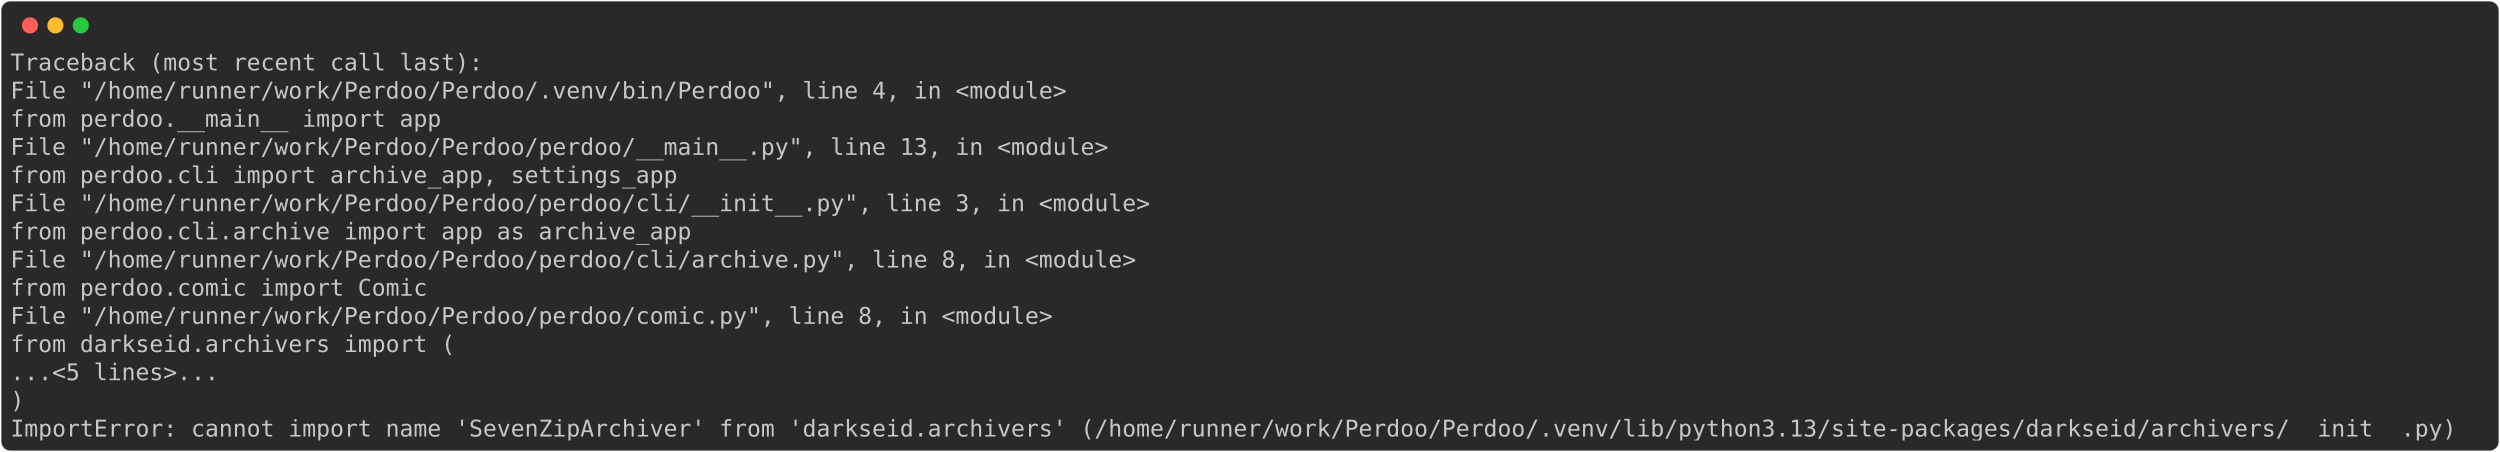
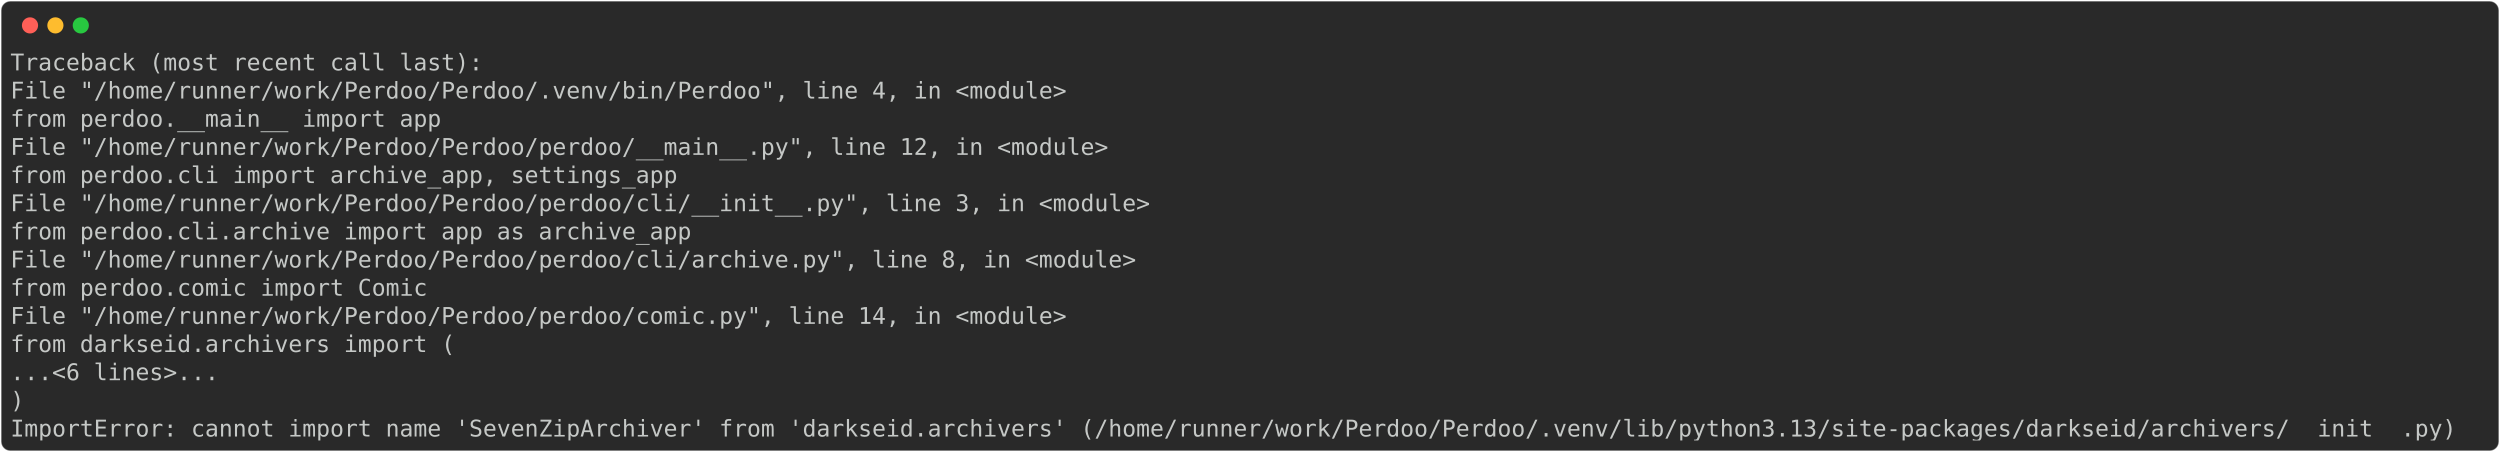
<svg xmlns="http://www.w3.org/2000/svg" class="rich-terminal" viewBox="0 0 2166 391.6">
  <style>

    @font-face {
        font-family: "Fira Code";
        src: local("FiraCode-Regular"),
                url("https://cdnjs.cloudflare.com/ajax/libs/firacode/6.2.0/woff2/FiraCode-Regular.woff2") format("woff2"),
                url("https://cdnjs.cloudflare.com/ajax/libs/firacode/6.2.0/woff/FiraCode-Regular.woff") format("woff");
        font-style: normal;
        font-weight: 400;
    }
    @font-face {
        font-family: "Fira Code";
        src: local("FiraCode-Bold"),
                url("https://cdnjs.cloudflare.com/ajax/libs/firacode/6.2.0/woff2/FiraCode-Bold.woff2") format("woff2"),
                url("https://cdnjs.cloudflare.com/ajax/libs/firacode/6.2.0/woff/FiraCode-Bold.woff") format("woff");
        font-style: bold;
        font-weight: 700;
    }

-     .terminal-3738079946-matrix {
+     .terminal-884249335-matrix {
        font-family: Fira Code, monospace;
        font-size: 20px;
        line-height: 24.4px;
        font-variant-east-asian: full-width;
    }

-     .terminal-3738079946-title {
+     .terminal-884249335-title {
        font-size: 18px;
        font-weight: bold;
        font-family: arial;
    }

-     .terminal-3738079946-r1 { fill: #c5c8c6 }
+     .terminal-884249335-r1 { fill: #c5c8c6 }
    </style>
  <defs>
-     <clipPath id="terminal-3738079946-clip-terminal">
+     <clipPath id="terminal-884249335-clip-terminal">
      <rect x="0" y="0" width="2146.2" height="340.6" />
    </clipPath>
-     <clipPath id="terminal-3738079946-line-0">
+     <clipPath id="terminal-884249335-line-0">
      <rect x="0" y="1.5" width="2147.2" height="24.65" />
    </clipPath>
-     <clipPath id="terminal-3738079946-line-1">
+     <clipPath id="terminal-884249335-line-1">
      <rect x="0" y="25.9" width="2147.2" height="24.65" />
    </clipPath>
-     <clipPath id="terminal-3738079946-line-2">
+     <clipPath id="terminal-884249335-line-2">
      <rect x="0" y="50.3" width="2147.2" height="24.65" />
    </clipPath>
-     <clipPath id="terminal-3738079946-line-3">
+     <clipPath id="terminal-884249335-line-3">
      <rect x="0" y="74.7" width="2147.2" height="24.65" />
    </clipPath>
-     <clipPath id="terminal-3738079946-line-4">
+     <clipPath id="terminal-884249335-line-4">
      <rect x="0" y="99.1" width="2147.2" height="24.65" />
    </clipPath>
-     <clipPath id="terminal-3738079946-line-5">
+     <clipPath id="terminal-884249335-line-5">
      <rect x="0" y="123.5" width="2147.2" height="24.65" />
    </clipPath>
-     <clipPath id="terminal-3738079946-line-6">
+     <clipPath id="terminal-884249335-line-6">
      <rect x="0" y="147.9" width="2147.2" height="24.65" />
    </clipPath>
-     <clipPath id="terminal-3738079946-line-7">
+     <clipPath id="terminal-884249335-line-7">
      <rect x="0" y="172.3" width="2147.2" height="24.65" />
    </clipPath>
-     <clipPath id="terminal-3738079946-line-8">
+     <clipPath id="terminal-884249335-line-8">
      <rect x="0" y="196.7" width="2147.2" height="24.65" />
    </clipPath>
-     <clipPath id="terminal-3738079946-line-9">
+     <clipPath id="terminal-884249335-line-9">
      <rect x="0" y="221.1" width="2147.2" height="24.65" />
    </clipPath>
-     <clipPath id="terminal-3738079946-line-10">
+     <clipPath id="terminal-884249335-line-10">
      <rect x="0" y="245.5" width="2147.2" height="24.65" />
    </clipPath>
-     <clipPath id="terminal-3738079946-line-11">
+     <clipPath id="terminal-884249335-line-11">
      <rect x="0" y="269.9" width="2147.2" height="24.65" />
    </clipPath>
-     <clipPath id="terminal-3738079946-line-12">
+     <clipPath id="terminal-884249335-line-12">
      <rect x="0" y="294.3" width="2147.2" height="24.65" />
    </clipPath>
  </defs>
  <rect fill="#292929" stroke="rgba(255,255,255,0.35)" stroke-width="1" x="1" y="1" width="2164" height="389.6" rx="8" />
  <g transform="translate(26,22)">
    <circle cx="0" cy="0" r="7" fill="#ff5f57" />
    <circle cx="22" cy="0" r="7" fill="#febc2e" />
    <circle cx="44" cy="0" r="7" fill="#28c840" />
  </g>
-   <g transform="translate(9, 41)" clip-path="url(#terminal-3738079946-clip-terminal)">
-     <g class="terminal-3738079946-matrix">
-       <text class="terminal-3738079946-r1" x="0" y="20" textLength="414.8" clip-path="url(#terminal-3738079946-line-0)">Traceback (most recent call last):</text>
-       <text class="terminal-3738079946-r1" x="2147.2" y="20" textLength="12.2" clip-path="url(#terminal-3738079946-line-0)">
+   <g transform="translate(9, 41)" clip-path="url(#terminal-884249335-clip-terminal)">
+     <g class="terminal-884249335-matrix">
+       <text class="terminal-884249335-r1" x="0" y="20" textLength="414.8" clip-path="url(#terminal-884249335-line-0)">Traceback (most recent call last):</text>
+       <text class="terminal-884249335-r1" x="2147.2" y="20" textLength="12.2" clip-path="url(#terminal-884249335-line-0)">
</text>
-       <text class="terminal-3738079946-r1" x="0" y="44.4" textLength="951.6" clip-path="url(#terminal-3738079946-line-1)">  File "/home/runner/work/Perdoo/Perdoo/.venv/bin/Perdoo", line 4, in &lt;module&gt;</text>
-       <text class="terminal-3738079946-r1" x="2147.2" y="44.4" textLength="12.2" clip-path="url(#terminal-3738079946-line-1)">
+       <text class="terminal-884249335-r1" x="0" y="44.4" textLength="951.6" clip-path="url(#terminal-884249335-line-1)">  File "/home/runner/work/Perdoo/Perdoo/.venv/bin/Perdoo", line 4, in &lt;module&gt;</text>
+       <text class="terminal-884249335-r1" x="2147.2" y="44.4" textLength="12.2" clip-path="url(#terminal-884249335-line-1)">
</text>
-       <text class="terminal-3738079946-r1" x="0" y="68.8" textLength="427" clip-path="url(#terminal-3738079946-line-2)">    from perdoo.__main__ import app</text>
-       <text class="terminal-3738079946-r1" x="2147.2" y="68.8" textLength="12.2" clip-path="url(#terminal-3738079946-line-2)">
+       <text class="terminal-884249335-r1" x="0" y="68.8" textLength="427" clip-path="url(#terminal-884249335-line-2)">    from perdoo.__main__ import app</text>
+       <text class="terminal-884249335-r1" x="2147.2" y="68.8" textLength="12.2" clip-path="url(#terminal-884249335-line-2)">
</text>
-       <text class="terminal-3738079946-r1" x="0" y="93.2" textLength="988.2" clip-path="url(#terminal-3738079946-line-3)">  File "/home/runner/work/Perdoo/Perdoo/perdoo/__main__.py", line 13, in &lt;module&gt;</text>
-       <text class="terminal-3738079946-r1" x="2147.2" y="93.2" textLength="12.2" clip-path="url(#terminal-3738079946-line-3)">
+       <text class="terminal-884249335-r1" x="0" y="93.2" textLength="988.2" clip-path="url(#terminal-884249335-line-3)">  File "/home/runner/work/Perdoo/Perdoo/perdoo/__main__.py", line 12, in &lt;module&gt;</text>
+       <text class="terminal-884249335-r1" x="2147.2" y="93.2" textLength="12.2" clip-path="url(#terminal-884249335-line-3)">
</text>
-       <text class="terminal-3738079946-r1" x="0" y="117.6" textLength="634.4" clip-path="url(#terminal-3738079946-line-4)">    from perdoo.cli import archive_app, settings_app</text>
-       <text class="terminal-3738079946-r1" x="2147.2" y="117.6" textLength="12.2" clip-path="url(#terminal-3738079946-line-4)">
+       <text class="terminal-884249335-r1" x="0" y="117.6" textLength="634.4" clip-path="url(#terminal-884249335-line-4)">    from perdoo.cli import archive_app, settings_app</text>
+       <text class="terminal-884249335-r1" x="2147.2" y="117.6" textLength="12.2" clip-path="url(#terminal-884249335-line-4)">
</text>
-       <text class="terminal-3738079946-r1" x="0" y="142" textLength="1024.8" clip-path="url(#terminal-3738079946-line-5)">  File "/home/runner/work/Perdoo/Perdoo/perdoo/cli/__init__.py", line 3, in &lt;module&gt;</text>
-       <text class="terminal-3738079946-r1" x="2147.2" y="142" textLength="12.2" clip-path="url(#terminal-3738079946-line-5)">
+       <text class="terminal-884249335-r1" x="0" y="142" textLength="1024.8" clip-path="url(#terminal-884249335-line-5)">  File "/home/runner/work/Perdoo/Perdoo/perdoo/cli/__init__.py", line 3, in &lt;module&gt;</text>
+       <text class="terminal-884249335-r1" x="2147.2" y="142" textLength="12.2" clip-path="url(#terminal-884249335-line-5)">
</text>
-       <text class="terminal-3738079946-r1" x="0" y="166.4" textLength="646.6" clip-path="url(#terminal-3738079946-line-6)">    from perdoo.cli.archive import app as archive_app</text>
-       <text class="terminal-3738079946-r1" x="2147.2" y="166.4" textLength="12.2" clip-path="url(#terminal-3738079946-line-6)">
+       <text class="terminal-884249335-r1" x="0" y="166.4" textLength="646.6" clip-path="url(#terminal-884249335-line-6)">    from perdoo.cli.archive import app as archive_app</text>
+       <text class="terminal-884249335-r1" x="2147.2" y="166.4" textLength="12.2" clip-path="url(#terminal-884249335-line-6)">
</text>
-       <text class="terminal-3738079946-r1" x="0" y="190.8" textLength="1012.6" clip-path="url(#terminal-3738079946-line-7)">  File "/home/runner/work/Perdoo/Perdoo/perdoo/cli/archive.py", line 8, in &lt;module&gt;</text>
-       <text class="terminal-3738079946-r1" x="2147.2" y="190.8" textLength="12.2" clip-path="url(#terminal-3738079946-line-7)">
+       <text class="terminal-884249335-r1" x="0" y="190.8" textLength="1012.6" clip-path="url(#terminal-884249335-line-7)">  File "/home/runner/work/Perdoo/Perdoo/perdoo/cli/archive.py", line 8, in &lt;module&gt;</text>
+       <text class="terminal-884249335-r1" x="2147.2" y="190.8" textLength="12.2" clip-path="url(#terminal-884249335-line-7)">
</text>
-       <text class="terminal-3738079946-r1" x="0" y="215.2" textLength="414.8" clip-path="url(#terminal-3738079946-line-8)">    from perdoo.comic import Comic</text>
-       <text class="terminal-3738079946-r1" x="2147.2" y="215.2" textLength="12.2" clip-path="url(#terminal-3738079946-line-8)">
+       <text class="terminal-884249335-r1" x="0" y="215.2" textLength="414.8" clip-path="url(#terminal-884249335-line-8)">    from perdoo.comic import Comic</text>
+       <text class="terminal-884249335-r1" x="2147.2" y="215.2" textLength="12.2" clip-path="url(#terminal-884249335-line-8)">
</text>
-       <text class="terminal-3738079946-r1" x="0" y="239.6" textLength="939.4" clip-path="url(#terminal-3738079946-line-9)">  File "/home/runner/work/Perdoo/Perdoo/perdoo/comic.py", line 8, in &lt;module&gt;</text>
-       <text class="terminal-3738079946-r1" x="2147.2" y="239.6" textLength="12.2" clip-path="url(#terminal-3738079946-line-9)">
+       <text class="terminal-884249335-r1" x="0" y="239.6" textLength="951.6" clip-path="url(#terminal-884249335-line-9)">  File "/home/runner/work/Perdoo/Perdoo/perdoo/comic.py", line 14, in &lt;module&gt;</text>
+       <text class="terminal-884249335-r1" x="2147.2" y="239.6" textLength="12.2" clip-path="url(#terminal-884249335-line-9)">
</text>
-       <text class="terminal-3738079946-r1" x="0" y="264" textLength="439.2" clip-path="url(#terminal-3738079946-line-10)">    from darkseid.archivers import (</text>
-       <text class="terminal-3738079946-r1" x="2147.2" y="264" textLength="12.2" clip-path="url(#terminal-3738079946-line-10)">
+       <text class="terminal-884249335-r1" x="0" y="264" textLength="439.2" clip-path="url(#terminal-884249335-line-10)">    from darkseid.archivers import (</text>
+       <text class="terminal-884249335-r1" x="2147.2" y="264" textLength="12.2" clip-path="url(#terminal-884249335-line-10)">
</text>
-       <text class="terminal-3738079946-r1" x="0" y="288.4" textLength="231.8" clip-path="url(#terminal-3738079946-line-11)">    ...&lt;5 lines&gt;...</text>
-       <text class="terminal-3738079946-r1" x="2147.2" y="288.4" textLength="12.2" clip-path="url(#terminal-3738079946-line-11)">
+       <text class="terminal-884249335-r1" x="0" y="288.4" textLength="231.8" clip-path="url(#terminal-884249335-line-11)">    ...&lt;6 lines&gt;...</text>
+       <text class="terminal-884249335-r1" x="2147.2" y="288.4" textLength="12.2" clip-path="url(#terminal-884249335-line-11)">
</text>
-       <text class="terminal-3738079946-r1" x="0" y="312.8" textLength="61" clip-path="url(#terminal-3738079946-line-12)">    )</text>
-       <text class="terminal-3738079946-r1" x="2147.2" y="312.8" textLength="12.2" clip-path="url(#terminal-3738079946-line-12)">
+       <text class="terminal-884249335-r1" x="0" y="312.8" textLength="61" clip-path="url(#terminal-884249335-line-12)">    )</text>
+       <text class="terminal-884249335-r1" x="2147.2" y="312.8" textLength="12.2" clip-path="url(#terminal-884249335-line-12)">
</text>
-       <text class="terminal-3738079946-r1" x="0" y="337.2" textLength="2147.2" clip-path="url(#terminal-3738079946-line-13)">ImportError: cannot import name 'SevenZipArchiver' from 'darkseid.archivers' (/home/runner/work/Perdoo/Perdoo/.venv/lib/python3.13/site-packages/darkseid/archivers/__init__.py)</text>
-       <text class="terminal-3738079946-r1" x="2147.2" y="337.2" textLength="12.2" clip-path="url(#terminal-3738079946-line-13)">
+       <text class="terminal-884249335-r1" x="0" y="337.2" textLength="2147.2" clip-path="url(#terminal-884249335-line-13)">ImportError: cannot import name 'SevenZipArchiver' from 'darkseid.archivers' (/home/runner/work/Perdoo/Perdoo/.venv/lib/python3.13/site-packages/darkseid/archivers/__init__.py)</text>
+       <text class="terminal-884249335-r1" x="2147.2" y="337.2" textLength="12.2" clip-path="url(#terminal-884249335-line-13)">
</text>
    </g>
  </g>
</svg>
